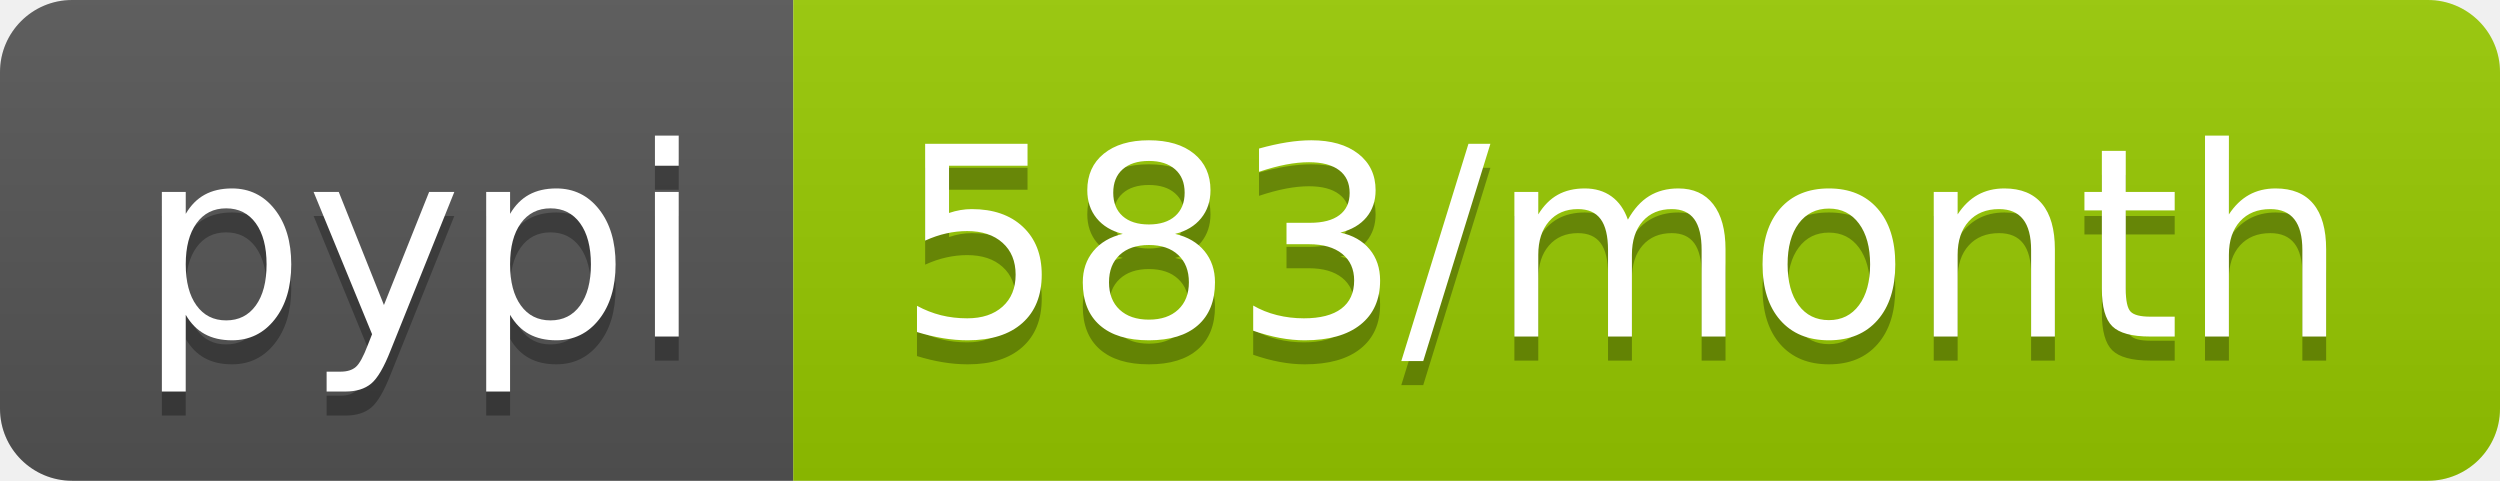
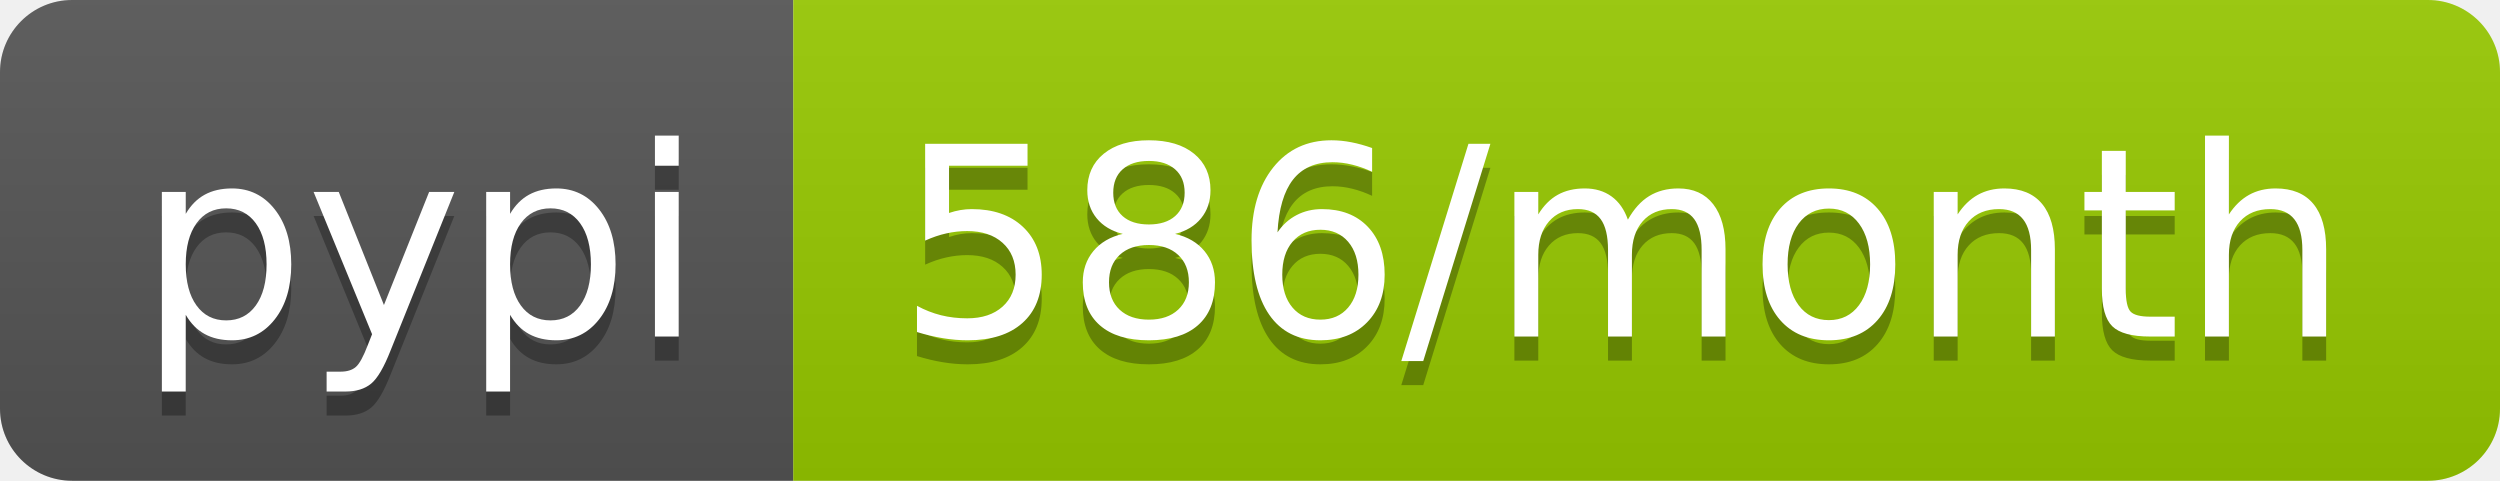
- <svg xmlns="http://www.w3.org/2000/svg" width="104" height="20" role="img" aria-label="pypi: 583/month">
+ <svg xmlns="http://www.w3.org/2000/svg" width="104" height="20" role="img" aria-label="pypi: 586/month">
  <linearGradient id="s" x2="0" y2="100%">
    <stop offset="0" stop-color="#bbb" stop-opacity=".1" />
    <stop offset="1" stop-opacity=".1" />
  </linearGradient>
  <clipPath id="r">
    <rect width="104" height="20" rx="3" fill="#fff" />
  </clipPath>
  <g clip-path="url(#r)">
    <rect width="33" height="20" fill="#555" />
    <rect x="33" width="71" height="20" fill="#97ca00" />
    <rect width="104" height="20" fill="url(#s)" />
  </g>
  <g fill="#fff" text-anchor="middle" font-family="Verdana,Geneva,DejaVu Sans,sans-serif" text-rendering="geometricPrecision" font-size="110">
    <text aria-hidden="true" x="175" y="150" fill="#010101" fill-opacity=".3" transform="scale(.1)" textLength="230">pypi</text>
    <text x="175" y="140" transform="scale(.1)" fill="#fff" textLength="230">pypi</text>
-     <text aria-hidden="true" x="675" y="150" fill="#010101" fill-opacity=".3" transform="scale(.1)" textLength="610">583/month</text>
-     <text x="675" y="140" transform="scale(.1)" fill="#fff" textLength="610">583/month</text>
+     <text aria-hidden="true" x="675" y="150" fill="#010101" fill-opacity=".3" transform="scale(.1)" textLength="610">586/month</text>
+     <text x="675" y="140" transform="scale(.1)" fill="#fff" textLength="610">586/month</text>
  </g>
</svg>
